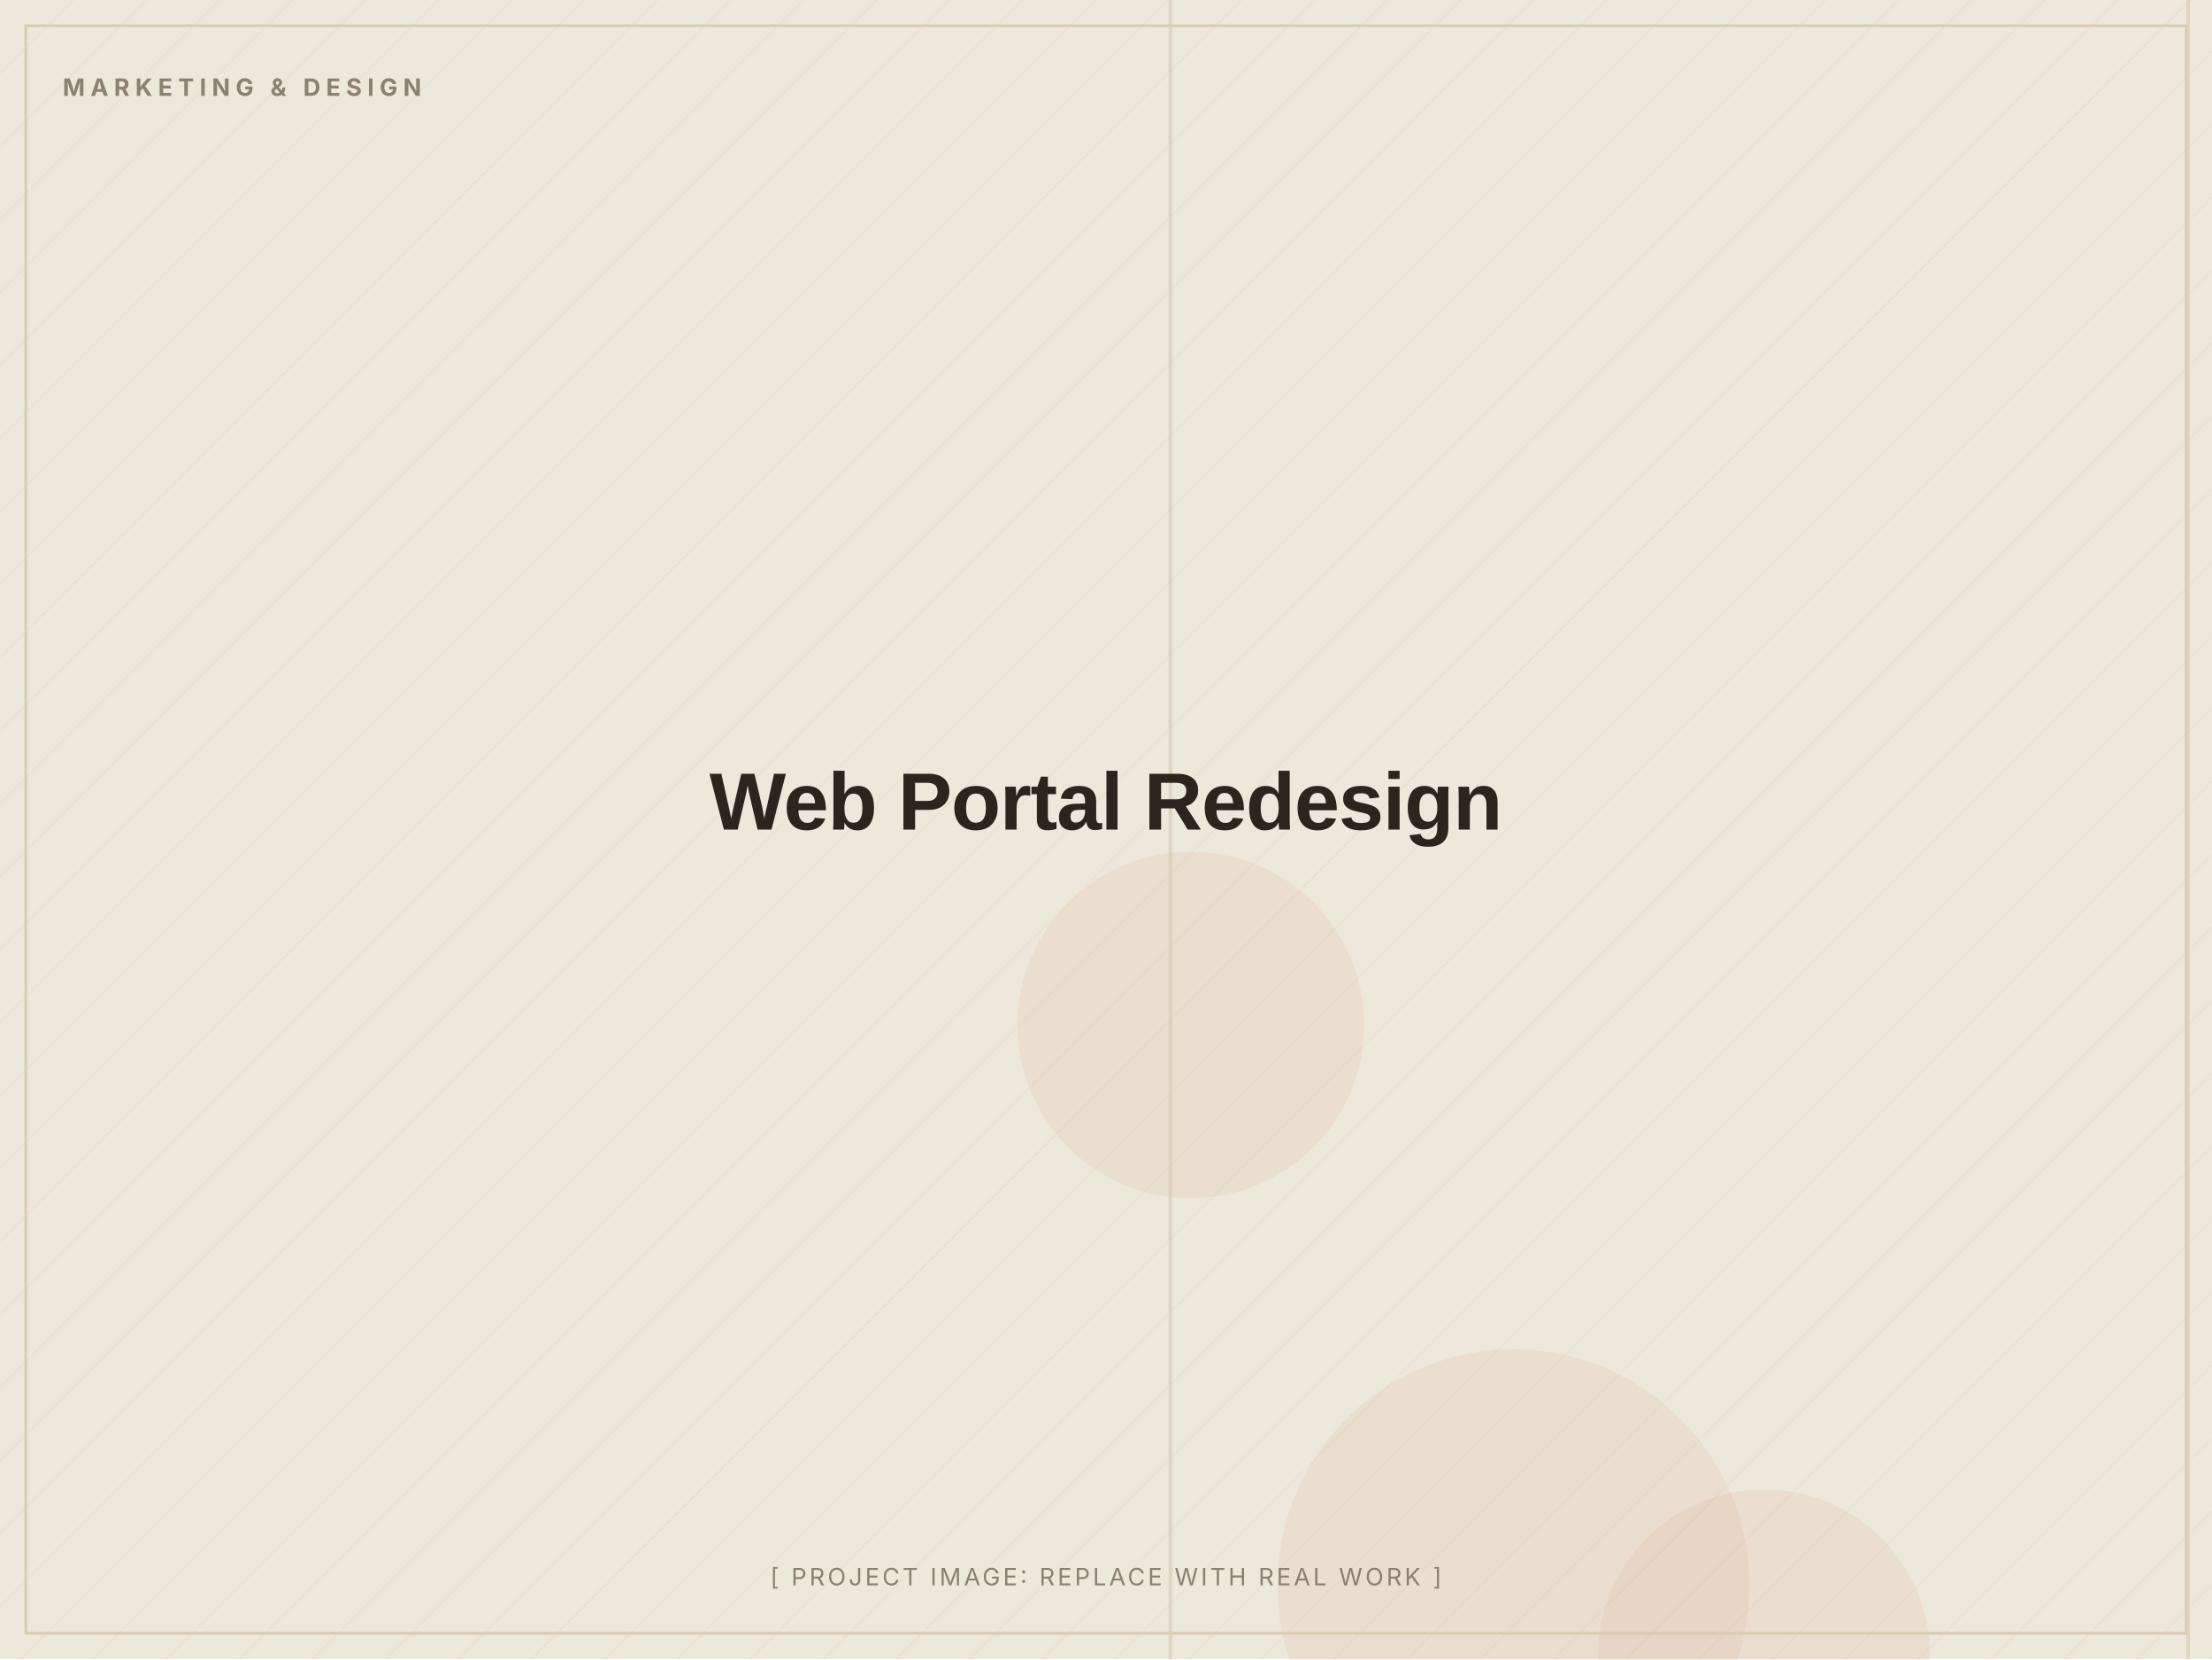
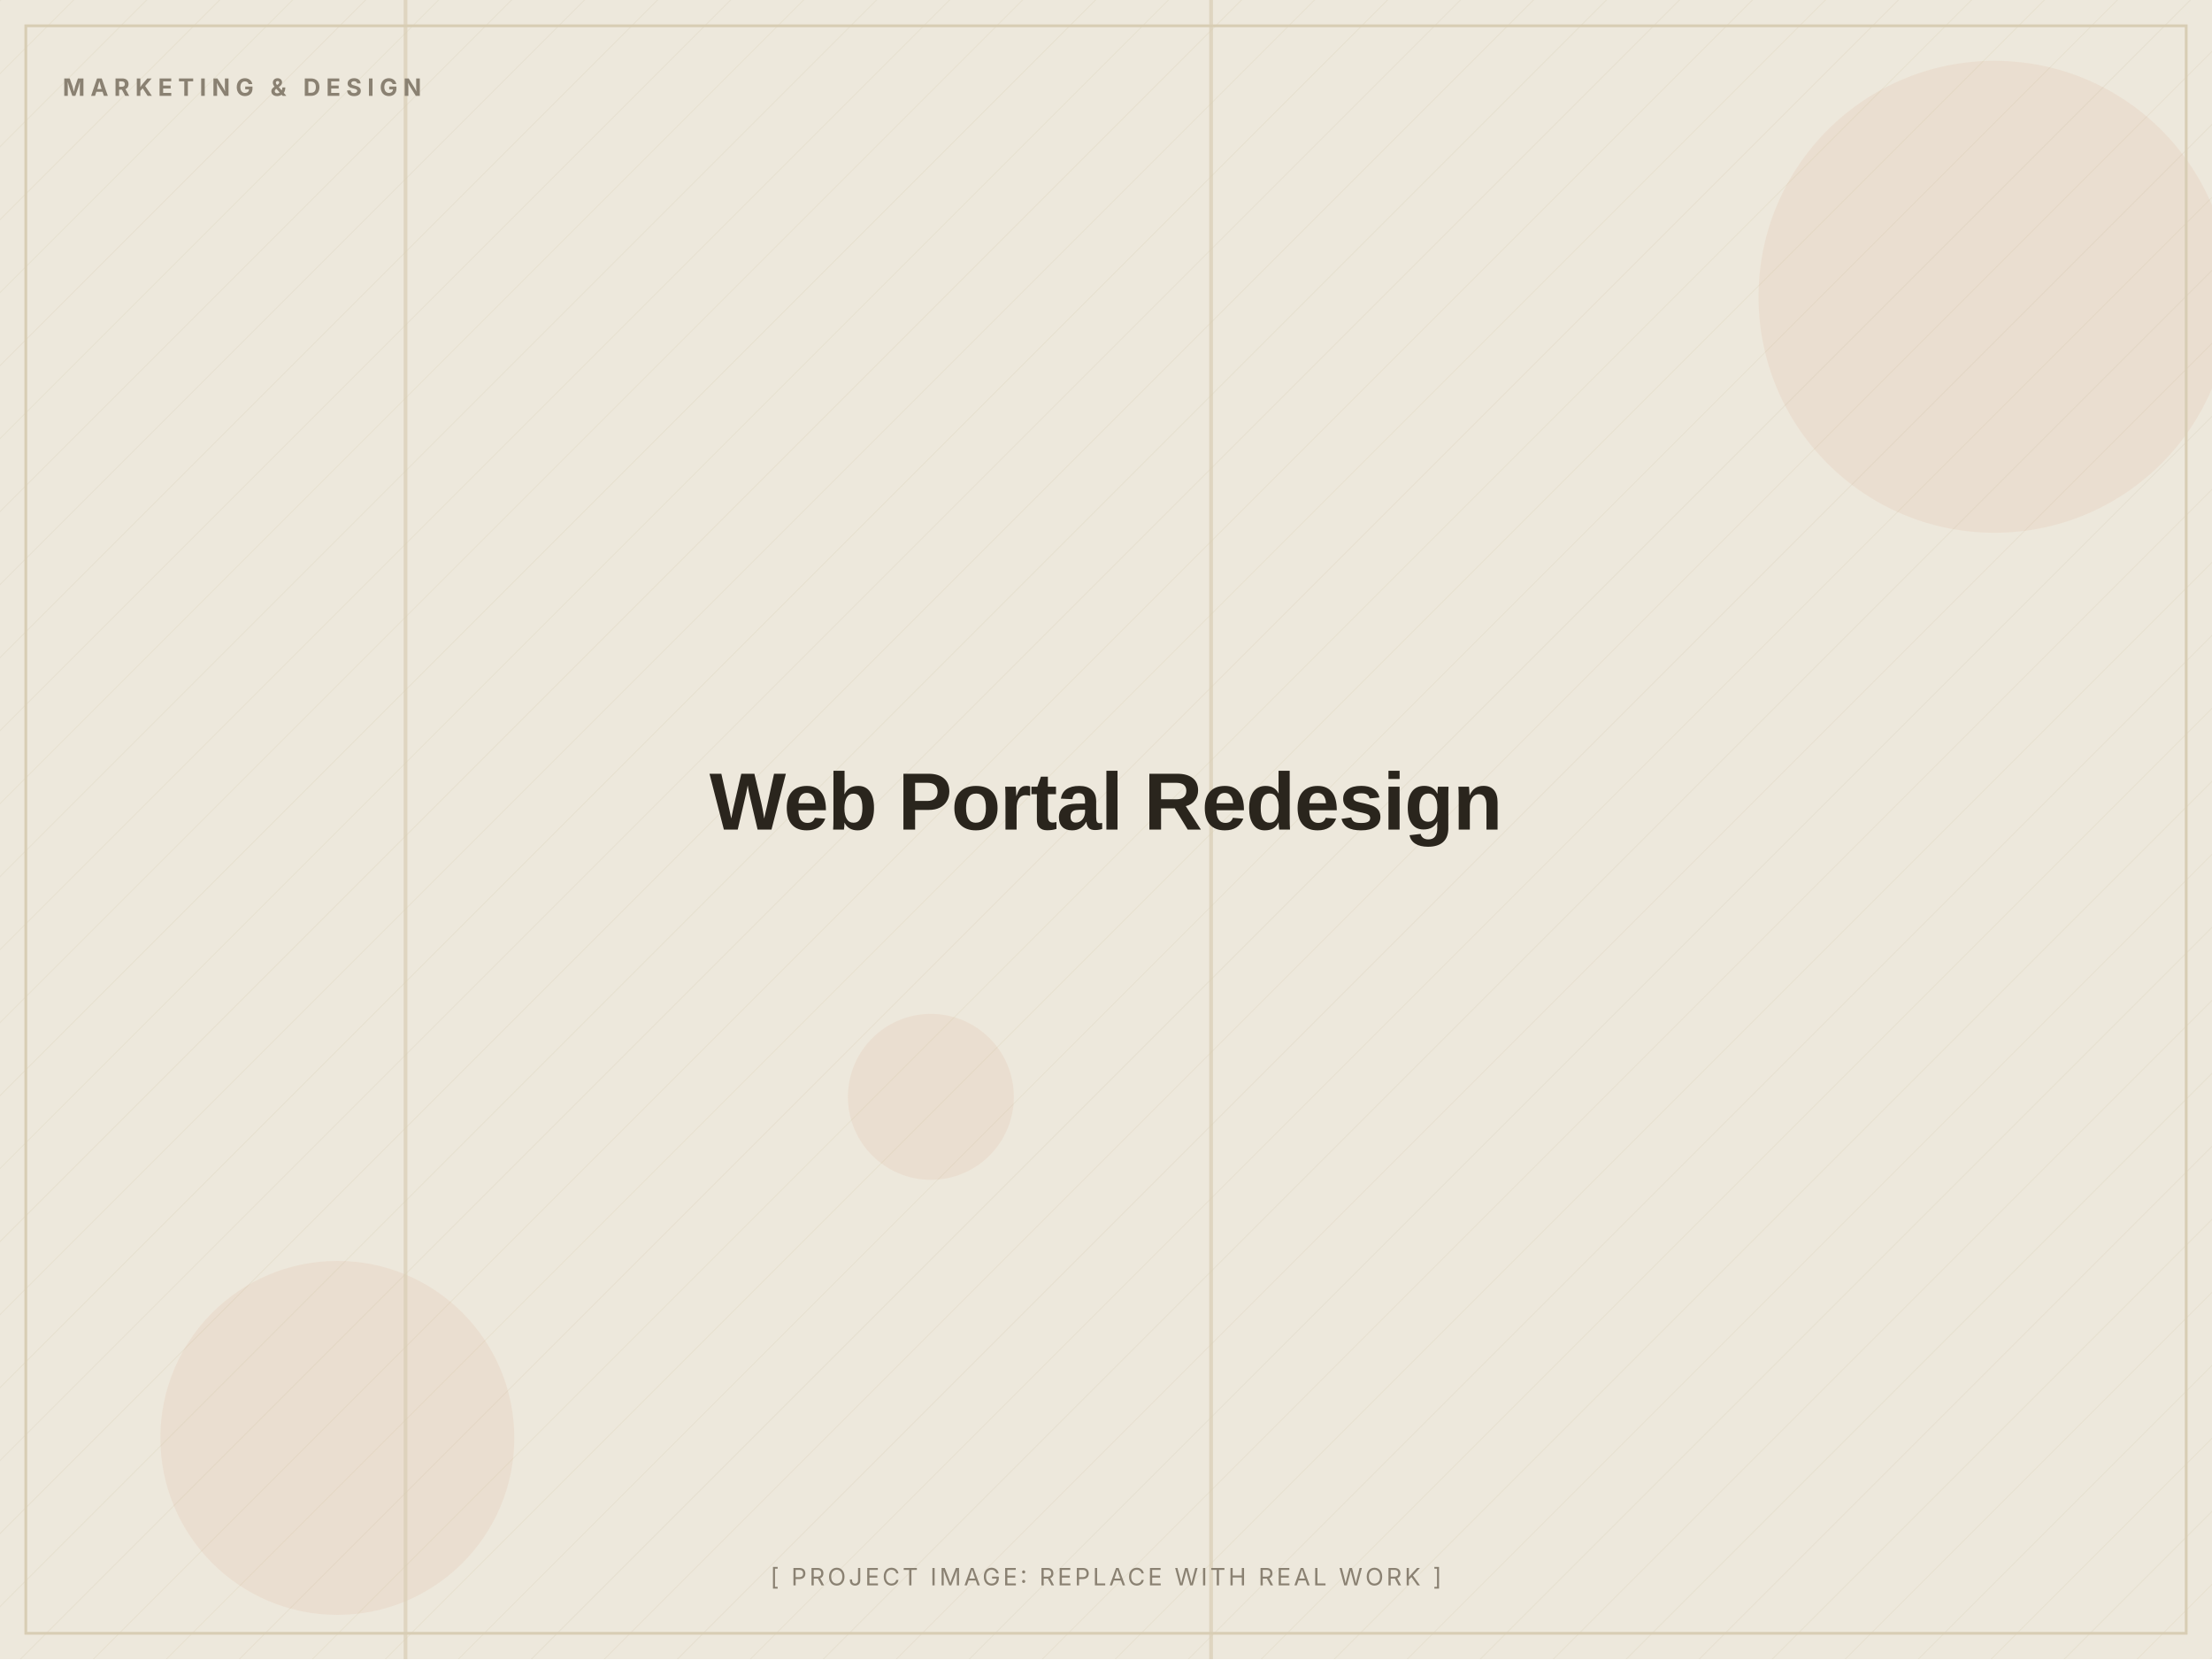
<svg xmlns="http://www.w3.org/2000/svg" width="1200" height="900" viewBox="0 0 1200 900" role="img" aria-label="Web Portal Redesign (placeholder image)">
  <defs>
    <pattern id="d" width="28" height="28" patternUnits="userSpaceOnUse" patternTransform="rotate(45)">
      <line x1="0" y1="0" x2="0" y2="28" stroke="#D8CDB4" stroke-width="1" opacity="0.5" />
    </pattern>
  </defs>
  <rect width="1200" height="900" fill="#EDE8DC" />
  <rect width="1200" height="900" fill="url(#d)" opacity="0.55" />
-   <circle cx="821" cy="860" r="128" fill="#C2410C" opacity="0.06" />
-   <circle cx="957" cy="898" r="90" fill="#C2410C" opacity="0.06" />
-   <circle cx="646" cy="556" r="94" fill="#C2410C" opacity="0.06" />
-   <rect x="634" y="0" width="2" height="900" fill="#D8CDB4" opacity="0.7" />
-   <rect x="1186" y="0" width="2" height="900" fill="#D8CDB4" opacity="0.7" />
+   <circle cx="183" cy="780" r="96" fill="#C2410C" opacity="0.06" />
+   <circle cx="505" cy="595" r="45" fill="#C2410C" opacity="0.06" />
+   <circle cx="1082" cy="161" r="128" fill="#C2410C" opacity="0.06" />
+   <rect x="219" y="0" width="2" height="900" fill="#D8CDB4" opacity="0.7" />
+   <rect x="656" y="0" width="2" height="900" fill="#D8CDB4" opacity="0.7" />
  <rect x="14" y="14" width="1172" height="872" fill="none" stroke="#D8CDB4" stroke-width="1.5" />
  <text x="34" y="52" font-family="Inter, Arial, sans-serif" font-weight="700" font-size="13" letter-spacing="3" fill="#8A8172">MARKETING &amp; DESIGN</text>
  <text x="600.0" y="450.0" text-anchor="middle" font-family="Archivo, Arial, sans-serif" font-weight="800" font-size="44" letter-spacing="-0.5" fill="#2A251D">Web Portal Redesign</text>
  <text x="600.0" y="860" text-anchor="middle" font-family="Inter, Arial, sans-serif" font-size="13" letter-spacing="1.5" fill="#8A8172">[ PROJECT IMAGE: REPLACE WITH REAL WORK ]</text>
</svg>
